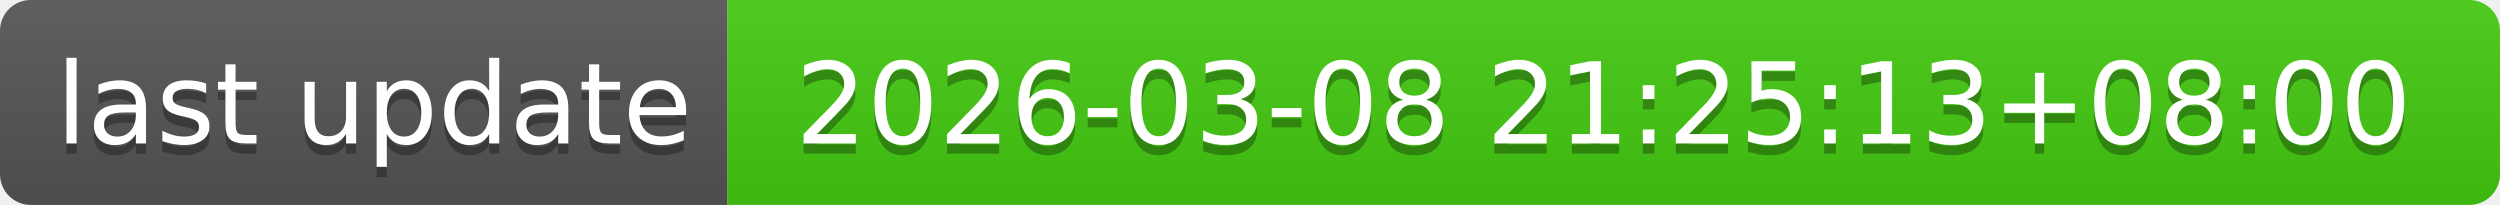
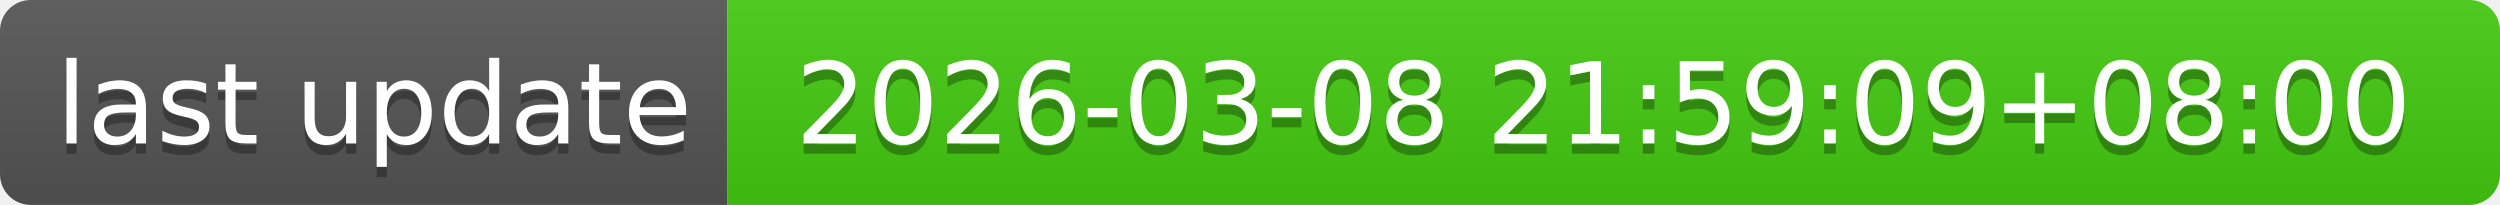
- <svg xmlns="http://www.w3.org/2000/svg" width="244" height="20" role="img" aria-label="last update: 2026-03-08 21:25:13+08:00">
+ <svg xmlns="http://www.w3.org/2000/svg" width="244" height="20" role="img" aria-label="last update: 2026-03-08 21:59:09+08:00">
  <linearGradient id="s" x2="0" y2="100%">
    <stop offset="0" stop-color="#bbb" stop-opacity=".1" />
    <stop offset="1" stop-opacity=".1" />
  </linearGradient>
  <clipPath id="r">
    <rect width="244" height="20" rx="3" fill="#fff" />
  </clipPath>
  <g clip-path="url(#r)">
    <rect width="71" height="20" fill="#555" />
    <rect x="71" width="173" height="20" fill="#4c1" />
    <rect width="244" height="20" fill="url(#s)" />
  </g>
  <g fill="#fff" text-anchor="middle" font-family="Verdana,Geneva,DejaVu Sans,sans-serif" text-rendering="geometricPrecision" font-size="110">
    <text aria-hidden="true" x="365" y="150" fill="#010101" fill-opacity=".3" transform="scale(.1)" textLength="610">last update</text>
    <text x="365" y="140" transform="scale(.1)" fill="#fff" textLength="610">last update</text>
-     <text aria-hidden="true" x="1565" y="150" fill="#010101" fill-opacity=".3" transform="scale(.1)" textLength="1630">2026-03-08 21:25:13+08:00</text>
-     <text x="1565" y="140" transform="scale(.1)" fill="#fff" textLength="1630">2026-03-08 21:25:13+08:00</text>
+     <text aria-hidden="true" x="1565" y="150" fill="#010101" fill-opacity=".3" transform="scale(.1)" textLength="1630">2026-03-08 21:59:09+08:00</text>
+     <text x="1565" y="140" transform="scale(.1)" fill="#fff" textLength="1630">2026-03-08 21:59:09+08:00</text>
  </g>
</svg>
